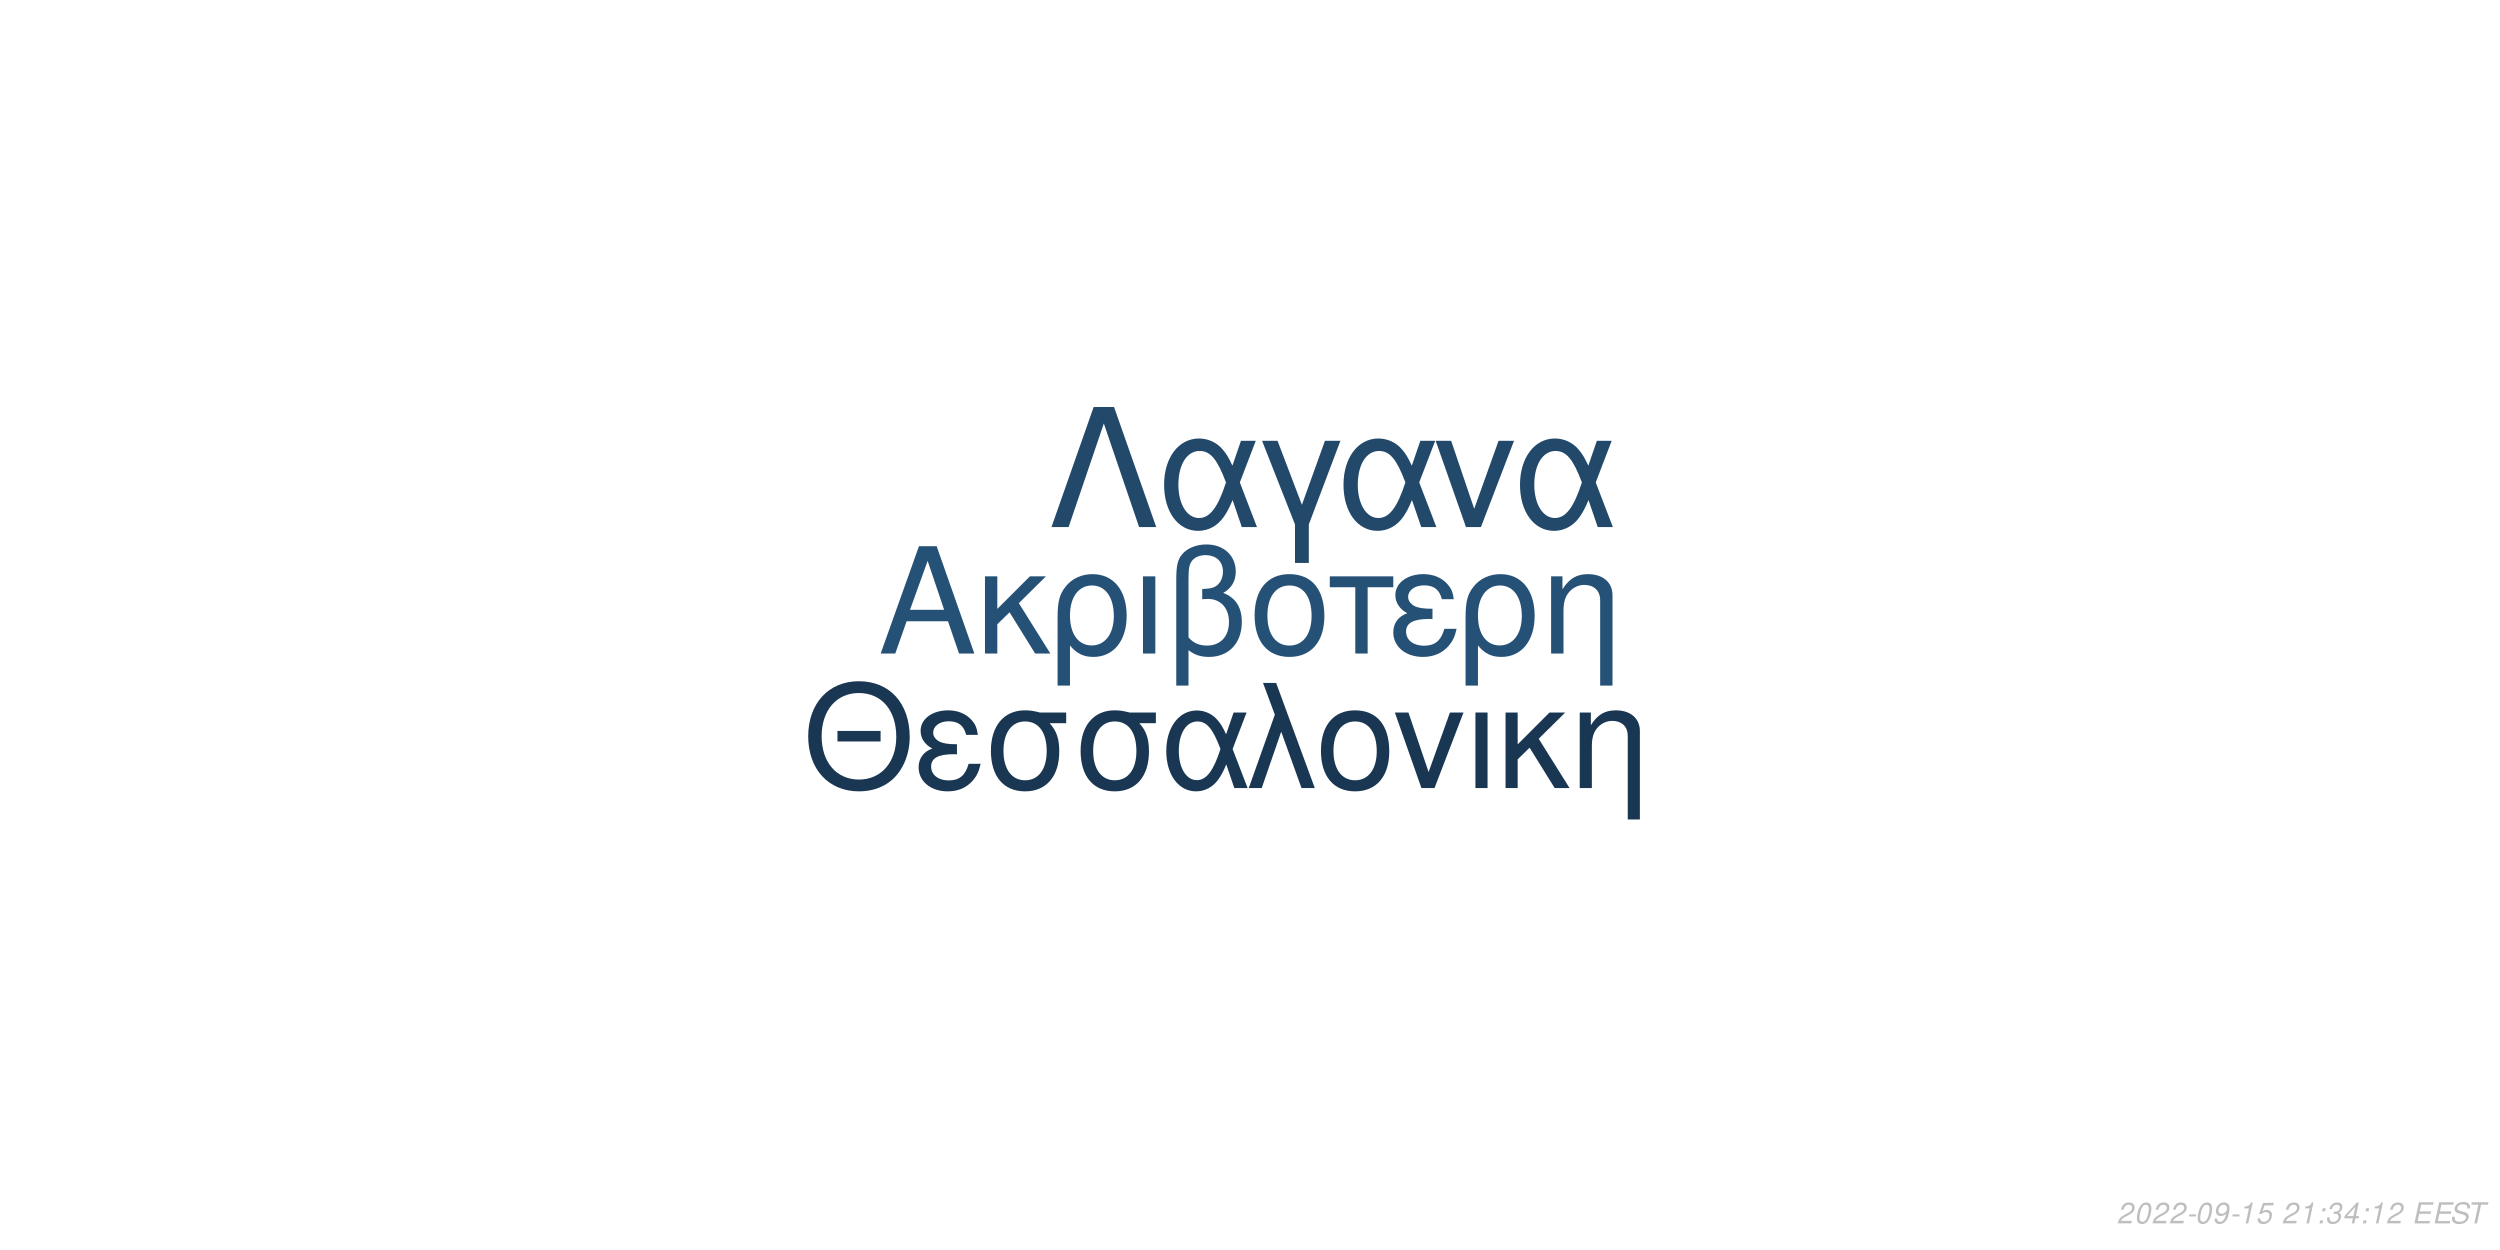
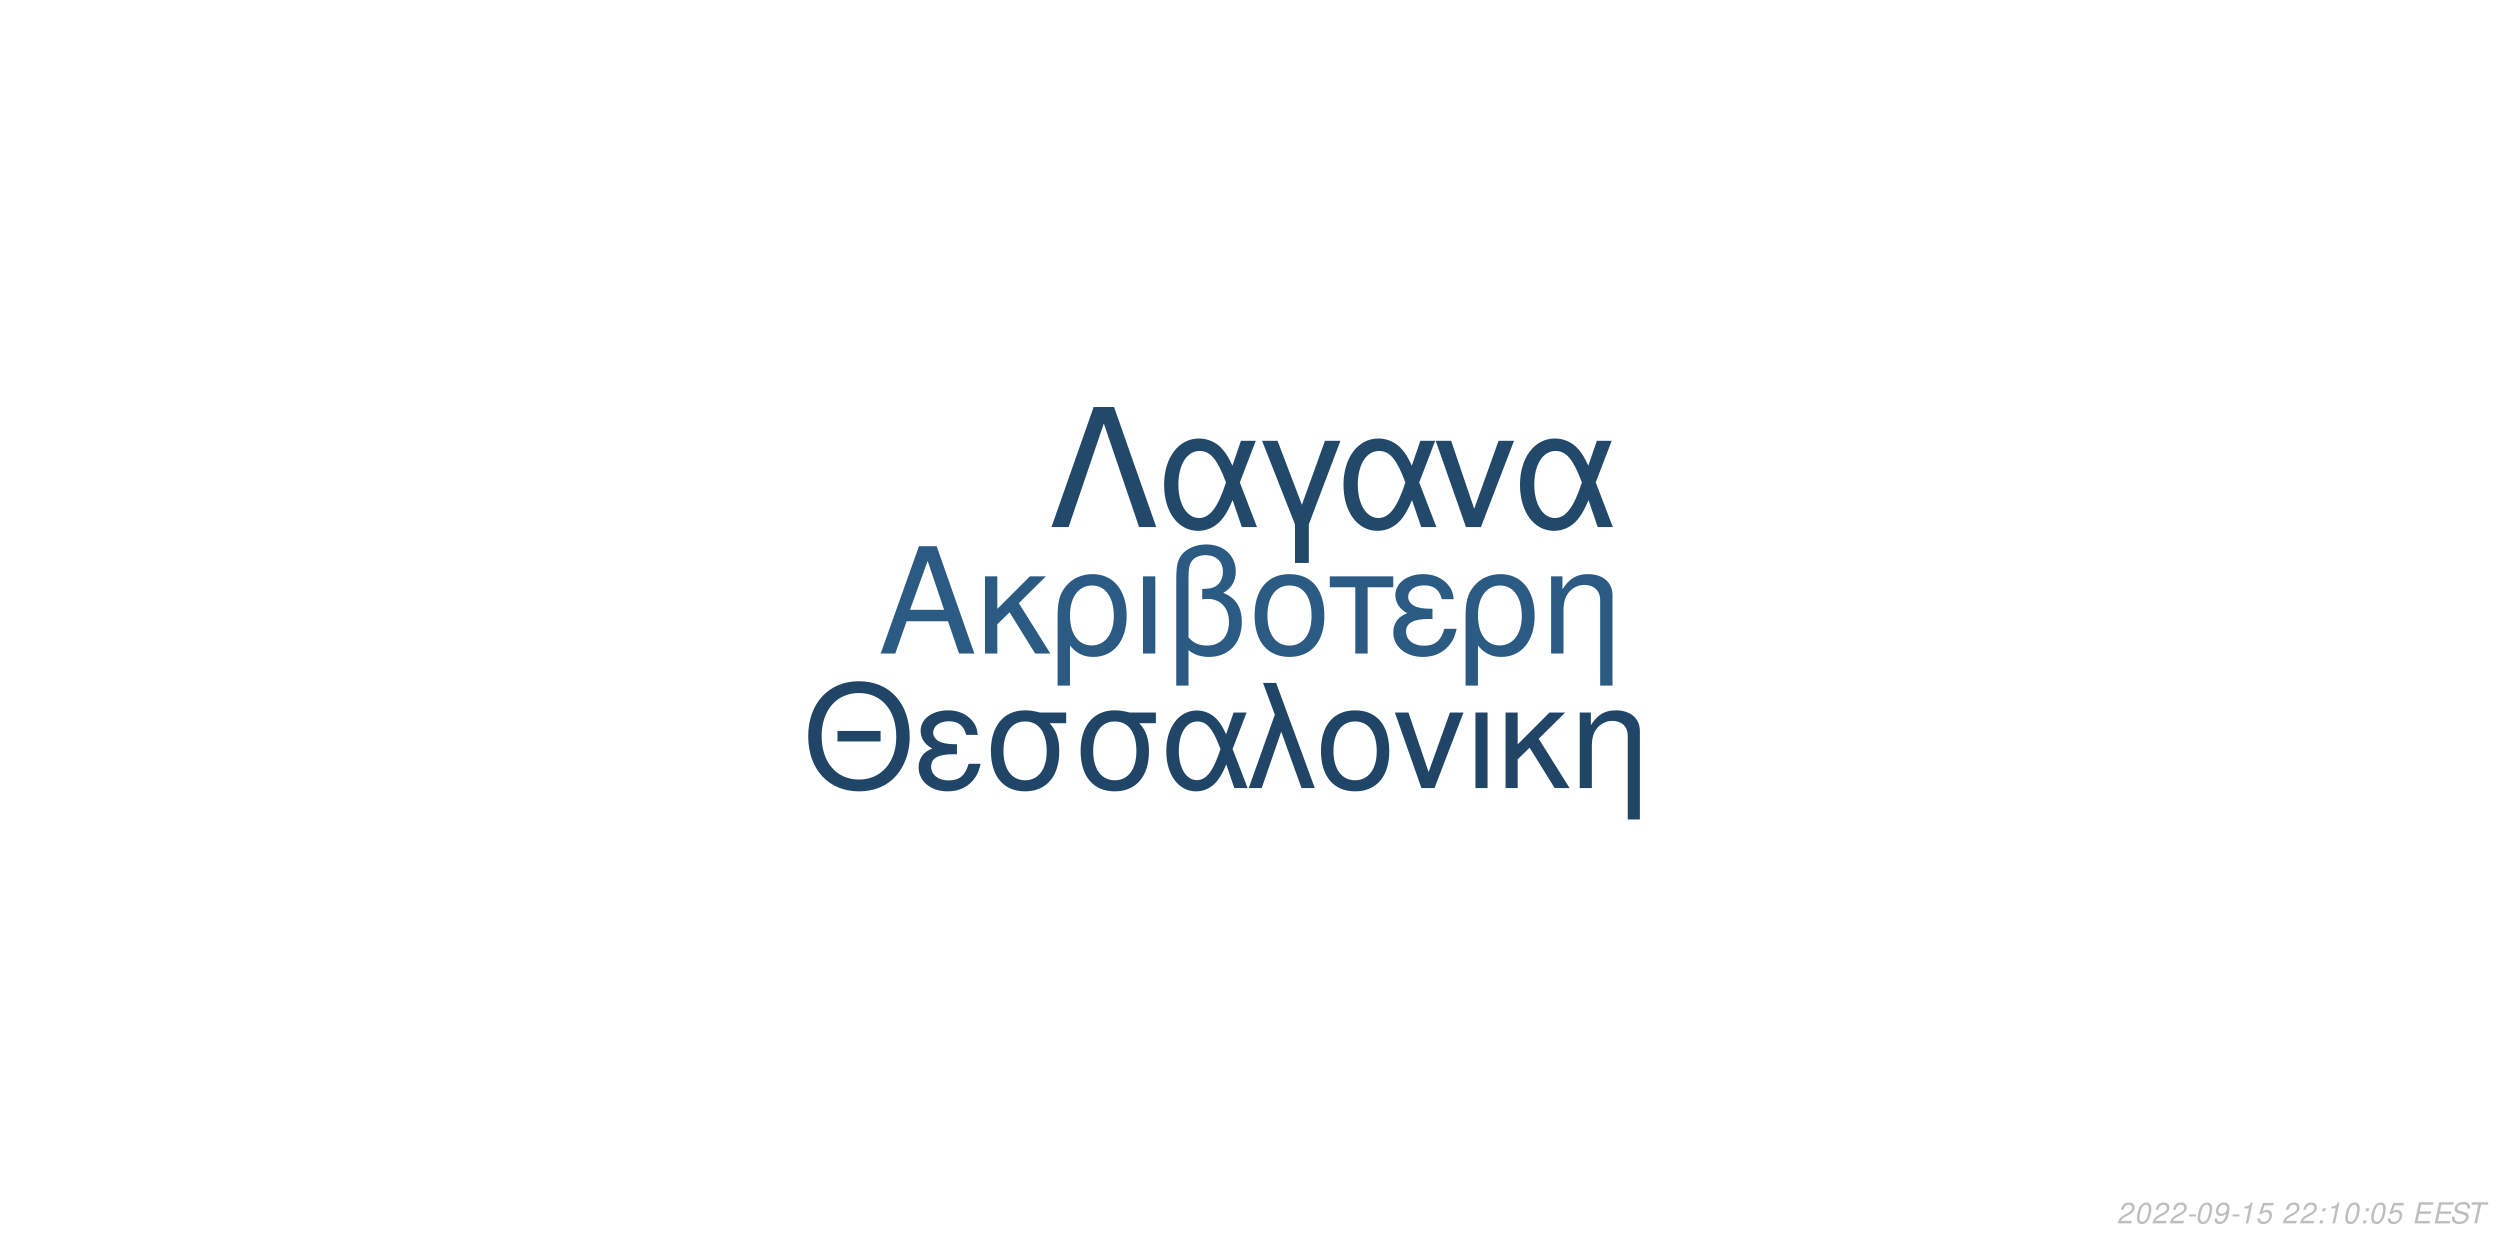
<svg xmlns="http://www.w3.org/2000/svg" xmlns:xlink="http://www.w3.org/1999/xlink" width="864pt" height="432pt" viewBox="0 0 864 432" version="1.1">
  <defs>
    <g>
      <symbol overflow="visible" id="glyph0-0">
        <path style="stroke:none;" d="" />
      </symbol>
      <symbol overflow="visible" id="glyph0-1">
        <path style="stroke:none;" d="M 24.125 -11.141 L 27.938 0 L 33.234 0 L 20.203 -37.094 L 14.094 -37.094 L 0.859 0 L 5.906 0 L 9.828 -11.141 Z M 22.797 -15.109 L 11 -15.109 L 17.094 -32.016 Z M 22.797 -15.109 " />
      </symbol>
      <symbol overflow="visible" id="glyph0-2">
        <path style="stroke:none;" d="M 7.172 -15.422 L 7.172 -26.672 L 2.906 -26.672 L 2.906 0 L 7.172 0 L 7.172 -10.125 L 11.406 -14.25 L 20.25 0 L 25.5 0 L 14.609 -17.406 L 23.969 -26.672 L 18.422 -26.672 Z M 7.172 -15.422 " />
      </symbol>
      <symbol overflow="visible" id="glyph0-3">
        <path style="stroke:none;" d="M 3 11.094 L 7.281 11.094 L 7.281 -2.797 C 9.516 -0.047 11.953 1.172 15.375 1.172 C 22.344 1.172 26.875 -4.422 26.875 -13.031 C 26.875 -21.891 22.297 -27.438 15.062 -27.438 C 11.297 -27.438 7.984 -25.906 5.797 -23.156 C 3.672 -20.516 3 -17.969 3 -12.359 Z M 14.906 -23.516 C 19.547 -23.516 22.438 -19.438 22.438 -12.922 C 22.438 -6.812 19.391 -2.797 14.812 -2.797 C 10.172 -2.797 7.281 -6.766 7.281 -13.125 C 7.281 -19.484 10.234 -23.516 14.906 -23.516 Z M 14.906 -23.516 " />
      </symbol>
      <symbol overflow="visible" id="glyph0-4">
        <path style="stroke:none;" d="M 3.516 0 L 7.781 0 L 7.781 -26.672 L 3.516 -26.672 Z M 3.516 0 " />
      </symbol>
      <symbol overflow="visible" id="glyph0-5">
        <path style="stroke:none;" d="M 4.016 11.094 L 8.25 11.094 L 8.25 -1.172 C 10.172 0.406 12.422 1.172 15.312 1.172 C 22.188 1.172 26.672 -3.609 26.672 -10.891 C 26.672 -15.984 24.578 -19.234 20.25 -20.969 C 23.109 -22.547 24.578 -25.031 24.578 -28.344 C 24.578 -33.844 20.406 -37.703 14.453 -37.703 C 10.938 -37.703 7.734 -36.391 6 -34.25 C 4.484 -32.422 4.016 -30.328 4.016 -25.391 Z M 8.25 -25.656 C 8.25 -29.359 8.5 -30.844 9.469 -32.062 C 10.375 -33.281 12.156 -34 14.094 -34 C 17.812 -34 20.156 -31.812 20.156 -28.297 C 20.156 -25.953 18.984 -23.812 17.297 -23.047 C 16.281 -22.547 15.469 -22.438 12.984 -22.297 L 12.984 -18.781 C 13.734 -18.828 14.344 -18.875 14.969 -18.875 C 19.344 -18.875 22.234 -15.719 22.234 -10.891 C 22.234 -5.906 19.281 -2.75 14.656 -2.75 C 11.953 -2.75 9.922 -3.609 8.25 -5.594 Z M 8.25 -25.656 " />
      </symbol>
      <symbol overflow="visible" id="glyph0-6">
        <path style="stroke:none;" d="M 14.094 -27.438 C 6.562 -27.438 2.094 -22.094 2.094 -13.125 C 2.094 -4.125 6.562 1.172 14.141 1.172 C 21.672 1.172 26.203 -4.172 26.203 -12.922 C 26.203 -22.188 21.828 -27.438 14.094 -27.438 Z M 14.141 -23.516 C 18.938 -23.516 21.781 -19.594 21.781 -12.984 C 21.781 -6.672 18.828 -2.75 14.141 -2.75 C 9.422 -2.75 6.516 -6.672 6.516 -13.125 C 6.516 -19.594 9.422 -23.516 14.141 -23.516 Z M 14.141 -23.516 " />
      </symbol>
      <symbol overflow="visible" id="glyph0-7">
        <path style="stroke:none;" d="M 7.891 0 L 12.156 0 L 12.156 -22.906 L 21.016 -22.906 L 21.016 -26.672 L -0.922 -26.672 L -0.922 -22.906 L 7.891 -22.906 Z M 7.891 0 " />
      </symbol>
      <symbol overflow="visible" id="glyph0-8">
        <path style="stroke:none;" d="M 14.562 -15.469 C 11.344 -15.469 9.562 -15.781 8.297 -16.438 C 6.922 -17.203 6.156 -18.328 6.156 -19.547 C 6.156 -21.891 8.453 -23.562 11.656 -23.562 C 15.062 -23.562 16.953 -22.094 17.812 -18.781 L 21.938 -18.781 C 21.578 -21.266 21.062 -22.5 19.797 -23.922 C 17.812 -26.203 14.906 -27.438 11.453 -27.438 C 5.797 -27.438 1.734 -24.375 1.734 -20.203 C 1.734 -17.609 3.156 -15.375 5.859 -13.938 C 2.797 -12.875 1.016 -10.484 1.016 -7.328 C 1.016 -2.391 5.297 1.172 11.25 1.172 C 14.969 1.172 17.906 -0.109 20.156 -2.641 C 21.578 -4.328 22.297 -5.797 22.906 -8.547 L 18.672 -8.547 C 17.5 -4.422 15.422 -2.703 11.609 -2.703 C 7.938 -2.703 5.438 -4.688 5.438 -7.578 C 5.438 -10.578 7.938 -11.953 13.484 -11.953 C 13.641 -11.953 14.094 -11.953 14.562 -11.906 Z M 14.562 -15.469 " />
      </symbol>
      <symbol overflow="visible" id="glyph0-9">
        <path style="stroke:none;" d="M 3.562 -26.672 L 3.562 0 L 7.844 0 L 7.844 -14.703 C 7.844 -17.906 8.5 -19.891 10.031 -21.531 C 11.406 -22.953 13.188 -23.719 15.062 -23.719 C 18.375 -23.719 20.516 -21.672 20.516 -18.469 L 20.516 11.094 L 24.781 11.094 L 24.781 -20.156 C 24.781 -24.578 21.469 -27.438 16.328 -27.438 C 12.359 -27.438 9.828 -25.906 7.484 -22.188 L 7.484 -26.672 Z M 3.562 -26.672 " />
      </symbol>
      <symbol overflow="visible" id="glyph1-0">
        <path style="stroke:none;" d="" />
      </symbol>
      <symbol overflow="visible" id="glyph1-1">
        <path style="stroke:none;" d="M 26.859 -19.734 L 11.953 -19.734 L 11.953 -16.094 L 26.859 -16.094 Z M 19.328 -36.922 C 8.922 -36.922 1.844 -29.25 1.844 -17.891 C 1.844 -6.484 8.875 1.141 19.391 1.141 C 23.812 1.141 27.703 -0.203 30.641 -2.688 C 34.578 -6.031 36.922 -11.656 36.922 -17.594 C 36.922 -29.297 30 -36.922 19.328 -36.922 Z M 19.328 -32.844 C 27.203 -32.844 32.281 -26.906 32.281 -17.688 C 32.281 -8.922 27.062 -2.938 19.391 -2.938 C 11.609 -2.938 6.484 -8.922 6.484 -17.891 C 6.484 -26.859 11.609 -32.844 19.328 -32.844 Z M 19.328 -32.844 " />
      </symbol>
      <symbol overflow="visible" id="glyph1-2">
        <path style="stroke:none;" d="M 14.25 -15.141 C 11.109 -15.141 9.375 -15.453 8.125 -16.094 C 6.781 -16.844 6.031 -17.938 6.031 -19.141 C 6.031 -21.422 8.266 -23.078 11.406 -23.078 C 14.75 -23.078 16.594 -21.625 17.438 -18.391 L 21.469 -18.391 C 21.125 -20.828 20.625 -22.031 19.391 -23.422 C 17.438 -25.656 14.594 -26.859 11.219 -26.859 C 5.688 -26.859 1.688 -23.875 1.688 -19.781 C 1.688 -17.234 3.094 -15.047 5.734 -13.656 C 2.734 -12.609 1 -10.266 1 -7.172 C 1 -2.344 5.188 1.141 11.016 1.141 C 14.656 1.141 17.547 -0.094 19.734 -2.594 C 21.125 -4.234 21.828 -5.688 22.422 -8.375 L 18.281 -8.375 C 17.141 -4.328 15.094 -2.641 11.359 -2.641 C 7.766 -2.641 5.328 -4.578 5.328 -7.422 C 5.328 -10.359 7.766 -11.703 13.203 -11.703 C 13.359 -11.703 13.797 -11.703 14.25 -11.656 Z M 14.25 -15.141 " />
      </symbol>
      <symbol overflow="visible" id="glyph1-3">
        <path style="stroke:none;" d="M 29 -26.109 L 19.938 -26.109 C 17.594 -26.703 16.438 -26.859 14.703 -26.859 C 7.469 -26.859 2.984 -21.469 2.984 -12.859 C 2.984 -4.031 7.375 1.141 14.797 1.141 C 22.172 1.141 26.609 -4.078 26.609 -12.656 C 26.609 -17.047 25.656 -19.828 23.266 -22.422 L 29 -22.422 Z M 14.797 -23.016 C 19.531 -23.016 22.266 -19.234 22.266 -12.75 C 22.266 -6.531 19.438 -2.688 14.797 -2.688 C 10.172 -2.688 7.328 -6.531 7.328 -12.859 C 7.328 -19.188 10.172 -23.016 14.797 -23.016 Z M 14.797 -23.016 " />
      </symbol>
      <symbol overflow="visible" id="glyph1-4">
        <path style="stroke:none;" d="M 29.344 -26.109 L 24.859 -26.109 L 22.266 -18.578 C 21.125 -21.031 20.484 -22.125 19.328 -23.469 C 17.547 -25.609 14.906 -26.812 12.156 -26.812 C 5.984 -26.812 1.594 -20.984 1.594 -12.812 C 1.594 -4.578 5.828 1.141 11.906 1.141 C 14.953 1.141 17.734 -0.344 19.625 -3.047 C 20.672 -4.531 21.281 -5.688 22.328 -8.172 L 25.109 0 L 29.703 0 L 24.516 -13.5 Z M 20.328 -13.5 C 17.891 -5.922 15.453 -2.734 12.156 -2.734 C 8.516 -2.734 5.922 -6.922 5.922 -12.812 C 5.922 -18.938 8.516 -23.016 12.359 -23.016 C 15.594 -23.016 17.688 -20.531 20.328 -13.5 Z M 20.328 -13.5 " />
      </symbol>
      <symbol overflow="visible" id="glyph1-5">
        <path style="stroke:none;" d="M 1.094 0 L 5.578 0 L 12.312 -19.484 L 19.328 0 L 23.922 0 L 10.562 -36.328 L 6.031 -36.328 L 10.109 -25.359 Z M 1.094 0 " />
      </symbol>
      <symbol overflow="visible" id="glyph1-6">
        <path style="stroke:none;" d="M 13.797 -26.859 C 6.422 -26.859 2.047 -21.625 2.047 -12.859 C 2.047 -4.031 6.422 1.141 13.859 1.141 C 21.234 1.141 25.656 -4.078 25.656 -12.656 C 25.656 -21.719 21.375 -26.859 13.797 -26.859 Z M 13.859 -23.016 C 18.531 -23.016 21.328 -19.188 21.328 -12.703 C 21.328 -6.531 18.438 -2.688 13.859 -2.688 C 9.219 -2.688 6.375 -6.531 6.375 -12.859 C 6.375 -19.188 9.219 -23.016 13.859 -23.016 Z M 13.859 -23.016 " />
      </symbol>
      <symbol overflow="visible" id="glyph1-7">
        <path style="stroke:none;" d="M 14.297 0 L 24.312 -26.109 L 19.625 -26.109 L 12.25 -5.531 L 5.281 -26.109 L 0.594 -26.109 L 9.766 0 Z M 14.297 0 " />
      </symbol>
      <symbol overflow="visible" id="glyph1-8">
        <path style="stroke:none;" d="M 3.438 0 L 7.625 0 L 7.625 -26.109 L 3.438 -26.109 Z M 3.438 0 " />
      </symbol>
      <symbol overflow="visible" id="glyph1-9">
        <path style="stroke:none;" d="M 7.031 -15.094 L 7.031 -26.109 L 2.844 -26.109 L 2.844 0 L 7.031 0 L 7.031 -9.922 L 11.156 -13.953 L 19.828 0 L 24.969 0 L 14.297 -17.047 L 23.469 -26.109 L 18.031 -26.109 Z M 7.031 -15.094 " />
      </symbol>
      <symbol overflow="visible" id="glyph1-10">
        <path style="stroke:none;" d="M 3.484 -26.109 L 3.484 0 L 7.672 0 L 7.672 -14.406 C 7.672 -17.547 8.328 -19.484 9.812 -21.078 C 11.156 -22.469 12.906 -23.219 14.75 -23.219 C 17.984 -23.219 20.078 -21.234 20.078 -18.094 L 20.078 10.859 L 24.266 10.859 L 24.266 -19.734 C 24.266 -24.062 21.031 -26.859 16 -26.859 C 12.109 -26.859 9.609 -25.359 7.328 -21.719 L 7.328 -26.109 Z M 3.484 -26.109 " />
      </symbol>
      <symbol overflow="visible" id="glyph2-0">
        <path style="stroke:none;" d="" />
      </symbol>
      <symbol overflow="visible" id="glyph2-1">
        <path style="stroke:none;" d="M 22.531 -41.484 L 15.484 -41.484 L 0.906 0 L 6.828 0 L 19 -35.797 L 31.188 0 L 37.109 0 Z M 22.531 -41.484 " />
      </symbol>
      <symbol overflow="visible" id="glyph2-2">
        <path style="stroke:none;" d="M 33.516 -29.812 L 28.391 -29.812 L 25.438 -21.219 C 24.125 -24.016 23.391 -25.266 22.078 -26.797 C 20.031 -29.25 17.016 -30.609 13.891 -30.609 C 6.828 -30.609 1.828 -23.953 1.828 -14.625 C 1.828 -5.234 6.656 1.312 13.594 1.312 C 17.078 1.312 20.266 -0.391 22.422 -3.469 C 23.609 -5.172 24.297 -6.484 25.5 -9.328 L 28.688 0 L 33.922 0 L 28 -15.422 Z M 23.219 -15.422 C 20.422 -6.766 17.641 -3.125 13.891 -3.125 C 9.734 -3.125 6.766 -7.906 6.766 -14.625 C 6.766 -21.625 9.734 -26.297 14.109 -26.297 C 17.812 -26.297 20.203 -23.453 23.219 -15.422 Z M 23.219 -15.422 " />
      </symbol>
      <symbol overflow="visible" id="glyph2-3">
        <path style="stroke:none;" d="M 12.062 12.406 L 16.844 12.406 L 16.844 -0.906 L 27.766 -29.812 L 22.422 -29.812 L 14.453 -7.688 L 6.031 -29.812 L 0.688 -29.812 L 12.062 -0.906 Z M 12.062 12.406 " />
      </symbol>
      <symbol overflow="visible" id="glyph2-4">
        <path style="stroke:none;" d="M 16.328 0 L 27.766 -29.812 L 22.422 -29.812 L 14 -6.312 L 6.031 -29.812 L 0.688 -29.812 L 11.156 0 Z M 16.328 0 " />
      </symbol>
      <symbol overflow="visible" id="glyph3-0">
        <path style="stroke:none;" d="" />
      </symbol>
      <symbol overflow="visible" id="glyph3-1">
        <path style="stroke:none;" d="M 5.234 -0.875 L 1.469 -0.875 C 1.641 -1.375 2.203 -1.891 3.109 -2.344 L 4.234 -2.938 C 5.562 -3.625 6.219 -4.469 6.219 -5.484 C 6.219 -5.938 6.062 -6.359 5.797 -6.656 C 5.469 -7.047 4.984 -7.234 4.312 -7.234 C 2.766 -7.234 1.891 -6.453 1.484 -4.734 L 2.375 -4.734 C 2.484 -5.188 2.609 -5.484 2.797 -5.75 C 3.094 -6.203 3.609 -6.453 4.188 -6.453 C 4.891 -6.453 5.344 -6.031 5.344 -5.375 C 5.344 -4.703 4.859 -4.094 4.016 -3.656 L 2.984 -3.125 C 1.234 -2.188 0.797 -1.656 0.344 -0.016 L 5.047 -0.016 Z M 5.234 -0.875 " />
      </symbol>
      <symbol overflow="visible" id="glyph3-2">
        <path style="stroke:none;" d="M 4.203 -7.234 C 3.375 -7.234 2.688 -6.812 2.125 -5.984 C 1.484 -5.047 0.984 -3.188 0.984 -1.734 C 0.984 -1.109 1.172 -0.562 1.484 -0.266 C 1.797 0.047 2.281 0.234 2.766 0.234 C 3.625 0.234 4.281 -0.156 4.859 -1.016 C 5.516 -1.953 6 -3.797 6 -5.266 C 6 -6.5 5.328 -7.234 4.203 -7.234 Z M 4.094 -6.453 C 4.734 -6.453 5.125 -5.984 5.125 -5.156 C 5.125 -4.203 4.781 -2.625 4.406 -1.812 C 3.984 -0.938 3.516 -0.547 2.875 -0.547 C 2.25 -0.547 1.875 -1.031 1.875 -1.828 C 1.875 -2.797 2.203 -4.344 2.594 -5.203 C 2.984 -6.047 3.453 -6.453 4.094 -6.453 Z M 4.094 -6.453 " />
      </symbol>
      <symbol overflow="visible" id="glyph3-3">
        <path style="stroke:none;" d="M 3.516 -3.125 L 1.125 -3.125 L 0.969 -2.406 L 3.359 -2.406 Z M 3.516 -3.125 " />
      </symbol>
      <symbol overflow="visible" id="glyph3-4">
        <path style="stroke:none;" d="M 0.844 -1.656 C 0.844 -1.547 0.844 -1.438 0.844 -1.375 C 0.844 -0.406 1.531 0.234 2.578 0.234 C 3.203 0.234 3.766 0.016 4.297 -0.438 C 4.938 -1 5.312 -1.656 5.594 -2.719 C 5.844 -3.672 6.016 -4.766 6.016 -5.375 C 6.016 -5.844 5.844 -6.328 5.547 -6.656 C 5.203 -7.031 4.703 -7.234 4.062 -7.234 C 2.516 -7.234 1.297 -5.938 1.297 -4.266 C 1.297 -3.203 1.984 -2.547 3.047 -2.547 C 3.484 -2.547 3.953 -2.672 4.281 -2.891 C 4.406 -2.984 4.547 -3.078 4.828 -3.344 C 4.438 -1.484 3.703 -0.547 2.703 -0.547 C 2.109 -0.547 1.719 -0.938 1.719 -1.547 L 1.719 -1.656 Z M 3.953 -6.453 C 4.625 -6.453 5.141 -5.953 5.141 -5.281 C 5.141 -4.188 4.312 -3.312 3.297 -3.312 C 2.594 -3.312 2.172 -3.734 2.172 -4.453 C 2.172 -5.562 2.984 -6.453 3.953 -6.453 Z M 3.953 -6.453 " />
      </symbol>
      <symbol overflow="visible" id="glyph3-5">
        <path style="stroke:none;" d="M 3.703 -5.188 L 2.594 0 L 3.469 0 L 5.016 -7.234 L 4.438 -7.234 C 3.906 -6.156 3.688 -6.016 2.234 -5.812 L 2.109 -5.188 Z M 3.703 -5.188 " />
      </symbol>
      <symbol overflow="visible" id="glyph3-6">
        <path style="stroke:none;" d="M 6.297 -7.094 L 2.594 -7.094 L 1.234 -3.234 L 2.047 -3.234 C 2.656 -3.766 2.938 -3.906 3.531 -3.906 C 4.328 -3.906 4.797 -3.453 4.797 -2.688 C 4.797 -1.438 3.969 -0.547 2.828 -0.547 C 2.031 -0.547 1.609 -0.938 1.578 -1.734 L 0.703 -1.734 L 0.703 -1.516 C 0.703 -0.938 0.844 -0.547 1.188 -0.266 C 1.562 0.062 2.078 0.234 2.703 0.234 C 3.656 0.234 4.391 -0.156 4.984 -0.922 C 5.422 -1.5 5.672 -2.234 5.672 -2.953 C 5.672 -4 4.938 -4.672 3.812 -4.672 C 3.328 -4.672 2.906 -4.547 2.406 -4.234 L 3.109 -6.219 L 6.109 -6.219 Z M 6.297 -7.094 " />
      </symbol>
      <symbol overflow="visible" id="glyph3-7">
        <path style="stroke:none;" d="" />
      </symbol>
      <symbol overflow="visible" id="glyph3-8">
        <path style="stroke:none;" d="M 2.359 -1.031 L 1.312 -1.031 L 1.094 0 L 2.141 0 Z M 3.266 -5.234 L 2.219 -5.234 L 2 -4.203 L 3.047 -4.203 Z M 3.266 -5.234 " />
      </symbol>
      <symbol overflow="visible" id="glyph3-9">
-         <path style="stroke:none;" d="M 2.922 -3.312 C 3.125 -3.344 3.234 -3.344 3.375 -3.344 C 4.203 -3.344 4.688 -3 4.688 -2.406 C 4.688 -1.312 3.906 -0.547 2.781 -0.547 C 2.047 -0.547 1.594 -0.938 1.594 -1.562 C 1.594 -1.719 1.609 -1.844 1.656 -2.094 L 0.766 -2.094 C 0.734 -1.797 0.719 -1.641 0.719 -1.469 C 0.719 -0.375 1.406 0.234 2.641 0.234 C 3.547 0.234 4.297 -0.078 4.812 -0.656 C 5.266 -1.156 5.562 -1.875 5.562 -2.547 C 5.562 -3.125 5.344 -3.453 4.797 -3.734 C 5.641 -4.234 6.016 -4.844 6.016 -5.734 C 6.016 -6.656 5.312 -7.234 4.203 -7.234 C 3.375 -7.234 2.672 -6.938 2.188 -6.375 C 1.891 -6.031 1.703 -5.641 1.516 -4.906 L 2.391 -4.906 C 2.5 -5.359 2.594 -5.594 2.734 -5.812 C 3.047 -6.234 3.516 -6.453 4.078 -6.453 C 4.734 -6.453 5.141 -6.125 5.141 -5.578 C 5.141 -5.188 5.016 -4.797 4.797 -4.547 C 4.516 -4.234 4 -4.062 3.266 -4.062 L 3.078 -4.062 Z M 2.922 -3.312 " />
+         <path style="stroke:none;" d="M 2.547 -3.312 L 6.5 -3.312 L 6.688 -4.141 L 2.719 -4.141 L 3.219 -6.469 L 7.344 -6.469 L 7.516 -7.297 L 2.453 -7.297 L 0.906 0 L 6.125 0 L 6.297 -0.812 L 2.016 -0.812 Z M 2.547 -3.312 " />
      </symbol>
      <symbol overflow="visible" id="glyph3-10">
-         <path style="stroke:none;" d="M 3.625 -1.75 L 3.266 0 L 4.141 0 L 4.516 -1.75 L 5.562 -1.75 L 5.734 -2.531 L 4.688 -2.531 L 5.688 -7.234 L 5.016 -7.234 L 0.844 -2.672 L 0.641 -1.75 Z M 3.797 -2.531 L 1.594 -2.531 L 4.469 -5.703 Z M 3.797 -2.531 " />
+         <path style="stroke:none;" d="M 7.062 -5.156 C 7.125 -5.438 7.141 -5.562 7.141 -5.703 C 7.141 -6.156 6.938 -6.594 6.594 -6.891 C 6.188 -7.25 5.656 -7.406 4.875 -7.406 C 3.844 -7.406 3.047 -7.125 2.5 -6.562 C 2.094 -6.141 1.781 -5.438 1.781 -4.922 C 1.781 -4.297 2.219 -3.766 2.891 -3.562 L 4.594 -3.094 C 5.406 -2.859 5.734 -2.578 5.734 -2.094 C 5.734 -1.781 5.547 -1.406 5.266 -1.141 C 4.844 -0.766 4.266 -0.578 3.453 -0.578 C 2.328 -0.578 1.812 -0.984 1.812 -1.906 C 1.812 -2.047 1.812 -2.125 1.844 -2.312 L 0.984 -2.312 C 0.906 -2.062 0.891 -1.906 0.891 -1.688 C 0.891 -0.484 1.797 0.234 3.297 0.234 C 4.359 0.234 5.234 -0.062 5.812 -0.609 C 6.344 -1.078 6.688 -1.797 6.688 -2.375 C 6.688 -2.641 6.609 -2.906 6.453 -3.156 C 6.234 -3.5 5.938 -3.703 5.469 -3.828 L 3.75 -4.312 C 2.984 -4.547 2.734 -4.734 2.734 -5.188 C 2.734 -5.547 2.875 -5.844 3.188 -6.109 C 3.547 -6.438 4.031 -6.594 4.703 -6.594 C 5.266 -6.594 5.688 -6.484 5.906 -6.297 C 6.094 -6.125 6.219 -5.797 6.219 -5.516 C 6.219 -5.422 6.203 -5.344 6.188 -5.156 Z M 7.062 -5.156 " />
      </symbol>
      <symbol overflow="visible" id="glyph3-11">
-         <path style="stroke:none;" d="M 2.547 -3.312 L 6.5 -3.312 L 6.688 -4.141 L 2.719 -4.141 L 3.219 -6.469 L 7.344 -6.469 L 7.516 -7.297 L 2.453 -7.297 L 0.906 0 L 6.125 0 L 6.297 -0.812 L 2.016 -0.812 Z M 2.547 -3.312 " />
-       </symbol>
-       <symbol overflow="visible" id="glyph3-12">
-         <path style="stroke:none;" d="M 7.062 -5.156 C 7.125 -5.438 7.141 -5.562 7.141 -5.703 C 7.141 -6.156 6.938 -6.594 6.594 -6.891 C 6.188 -7.25 5.656 -7.406 4.875 -7.406 C 3.844 -7.406 3.047 -7.125 2.5 -6.562 C 2.094 -6.141 1.781 -5.438 1.781 -4.922 C 1.781 -4.297 2.219 -3.766 2.891 -3.562 L 4.594 -3.094 C 5.406 -2.859 5.734 -2.578 5.734 -2.094 C 5.734 -1.781 5.547 -1.406 5.266 -1.141 C 4.844 -0.766 4.266 -0.578 3.453 -0.578 C 2.328 -0.578 1.812 -0.984 1.812 -1.906 C 1.812 -2.047 1.812 -2.125 1.844 -2.312 L 0.984 -2.312 C 0.906 -2.062 0.891 -1.906 0.891 -1.688 C 0.891 -0.484 1.797 0.234 3.297 0.234 C 4.359 0.234 5.234 -0.062 5.812 -0.609 C 6.344 -1.078 6.688 -1.797 6.688 -2.375 C 6.688 -2.641 6.609 -2.906 6.453 -3.156 C 6.234 -3.5 5.938 -3.703 5.469 -3.828 L 3.75 -4.312 C 2.984 -4.547 2.734 -4.734 2.734 -5.188 C 2.734 -5.547 2.875 -5.844 3.188 -6.109 C 3.547 -6.438 4.031 -6.594 4.703 -6.594 C 5.266 -6.594 5.688 -6.484 5.906 -6.297 C 6.094 -6.125 6.219 -5.797 6.219 -5.516 C 6.219 -5.422 6.203 -5.344 6.188 -5.156 Z M 7.062 -5.156 " />
-       </symbol>
-       <symbol overflow="visible" id="glyph3-13">
        <path style="stroke:none;" d="M 4.938 -6.469 L 7.312 -6.469 L 7.484 -7.297 L 1.75 -7.297 L 1.578 -6.469 L 3.984 -6.469 L 2.609 0 L 3.547 0 Z M 4.938 -6.469 " />
      </symbol>
    </g>
  </defs>
  <g id="surface1">
    <rect x="0" y="0" width="864" height="432" style="fill:rgb(100%,100%,100%);fill-opacity:1;stroke:none;" />
-     <g style="fill:rgb(14.902%,31.765%,46.275%);fill-opacity:1;">
+     <g style="fill:rgb(16.863%,35.294%,51.373%);fill-opacity:1;">
      <use xlink:href="#glyph0-1" x="303.5" y="225.861" />
      <use xlink:href="#glyph0-2" x="337.5" y="225.861" />
      <use xlink:href="#glyph0-3" x="362.5" y="225.861" />
      <use xlink:href="#glyph0-4" x="391.5" y="225.861" />
      <use xlink:href="#glyph0-5" x="402.5" y="225.861" />
      <use xlink:href="#glyph0-6" x="431.5" y="225.861" />
      <use xlink:href="#glyph0-7" x="460.5" y="225.861" />
      <use xlink:href="#glyph0-8" x="480.5" y="225.861" />
      <use xlink:href="#glyph0-3" x="503.5" y="225.861" />
      <use xlink:href="#glyph0-9" x="532.5" y="225.861" />
    </g>
-     <g style="fill:rgb(9.804%,21.176%,32.157%);fill-opacity:1;">
+     <g style="fill:rgb(12.549%,27.059%,40%);fill-opacity:1;">
      <use xlink:href="#glyph1-1" x="277.473" y="272.354" />
      <use xlink:href="#glyph1-2" x="316.473" y="272.354" />
      <use xlink:href="#glyph1-3" x="339.473" y="272.354" />
      <use xlink:href="#glyph1-3" x="370.473" y="272.354" />
      <use xlink:href="#glyph1-4" x="401.473" y="272.354" />
      <use xlink:href="#glyph1-5" x="430.473" y="272.354" />
      <use xlink:href="#glyph1-6" x="454.473" y="272.354" />
      <use xlink:href="#glyph1-7" x="481.473" y="272.354" />
      <use xlink:href="#glyph1-8" x="506.473" y="272.354" />
      <use xlink:href="#glyph1-9" x="517.473" y="272.354" />
      <use xlink:href="#glyph1-10" x="542.473" y="272.354" />
    </g>
    <g style="fill:rgb(13.333%,28.235%,41.569%);fill-opacity:1;">
      <use xlink:href="#glyph2-1" x="362.484" y="182.152" />
      <use xlink:href="#glyph2-2" x="400.484" y="182.152" />
      <use xlink:href="#glyph2-3" x="435.484" y="182.152" />
      <use xlink:href="#glyph2-2" x="462.484" y="182.152" />
      <use xlink:href="#glyph2-4" x="495.484" y="182.152" />
      <use xlink:href="#glyph2-2" x="523.484" y="182.152" />
    </g>
    <g style="fill:rgb(74.51%,74.51%,74.51%);fill-opacity:1;">
      <use xlink:href="#glyph3-1" x="731.52" y="422.81" />
      <use xlink:href="#glyph3-2" x="737.52" y="422.81" />
      <use xlink:href="#glyph3-1" x="743.52" y="422.81" />
      <use xlink:href="#glyph3-1" x="749.52" y="422.81" />
      <use xlink:href="#glyph3-3" x="755.52" y="422.81" />
      <use xlink:href="#glyph3-2" x="758.52" y="422.81" />
      <use xlink:href="#glyph3-4" x="764.52" y="422.81" />
      <use xlink:href="#glyph3-3" x="770.52" y="422.81" />
      <use xlink:href="#glyph3-5" x="773.52" y="422.81" />
      <use xlink:href="#glyph3-6" x="779.52" y="422.81" />
      <use xlink:href="#glyph3-7" x="785.52" y="422.81" />
      <use xlink:href="#glyph3-1" x="788.52" y="422.81" />
-       <use xlink:href="#glyph3-5" x="794.52" y="422.81" />
+       <use xlink:href="#glyph3-1" x="794.52" y="422.81" />
      <use xlink:href="#glyph3-8" x="800.52" y="422.81" />
-       <use xlink:href="#glyph3-9" x="803.52" y="422.81" />
-       <use xlink:href="#glyph3-10" x="809.52" y="422.81" />
+       <use xlink:href="#glyph3-5" x="803.52" y="422.81" />
+       <use xlink:href="#glyph3-2" x="809.52" y="422.81" />
      <use xlink:href="#glyph3-8" x="815.52" y="422.81" />
-       <use xlink:href="#glyph3-5" x="818.52" y="422.81" />
-       <use xlink:href="#glyph3-1" x="824.52" y="422.81" />
+       <use xlink:href="#glyph3-2" x="818.52" y="422.81" />
+       <use xlink:href="#glyph3-6" x="824.52" y="422.81" />
      <use xlink:href="#glyph3-7" x="830.52" y="422.81" />
-       <use xlink:href="#glyph3-11" x="833.52" y="422.81" />
-       <use xlink:href="#glyph3-11" x="840.52" y="422.81" />
-       <use xlink:href="#glyph3-12" x="846.52" y="422.81" />
-       <use xlink:href="#glyph3-13" x="852.52" y="422.81" />
+       <use xlink:href="#glyph3-9" x="833.52" y="422.81" />
+       <use xlink:href="#glyph3-9" x="840.52" y="422.81" />
+       <use xlink:href="#glyph3-10" x="846.52" y="422.81" />
+       <use xlink:href="#glyph3-11" x="852.52" y="422.81" />
    </g>
  </g>
</svg>
